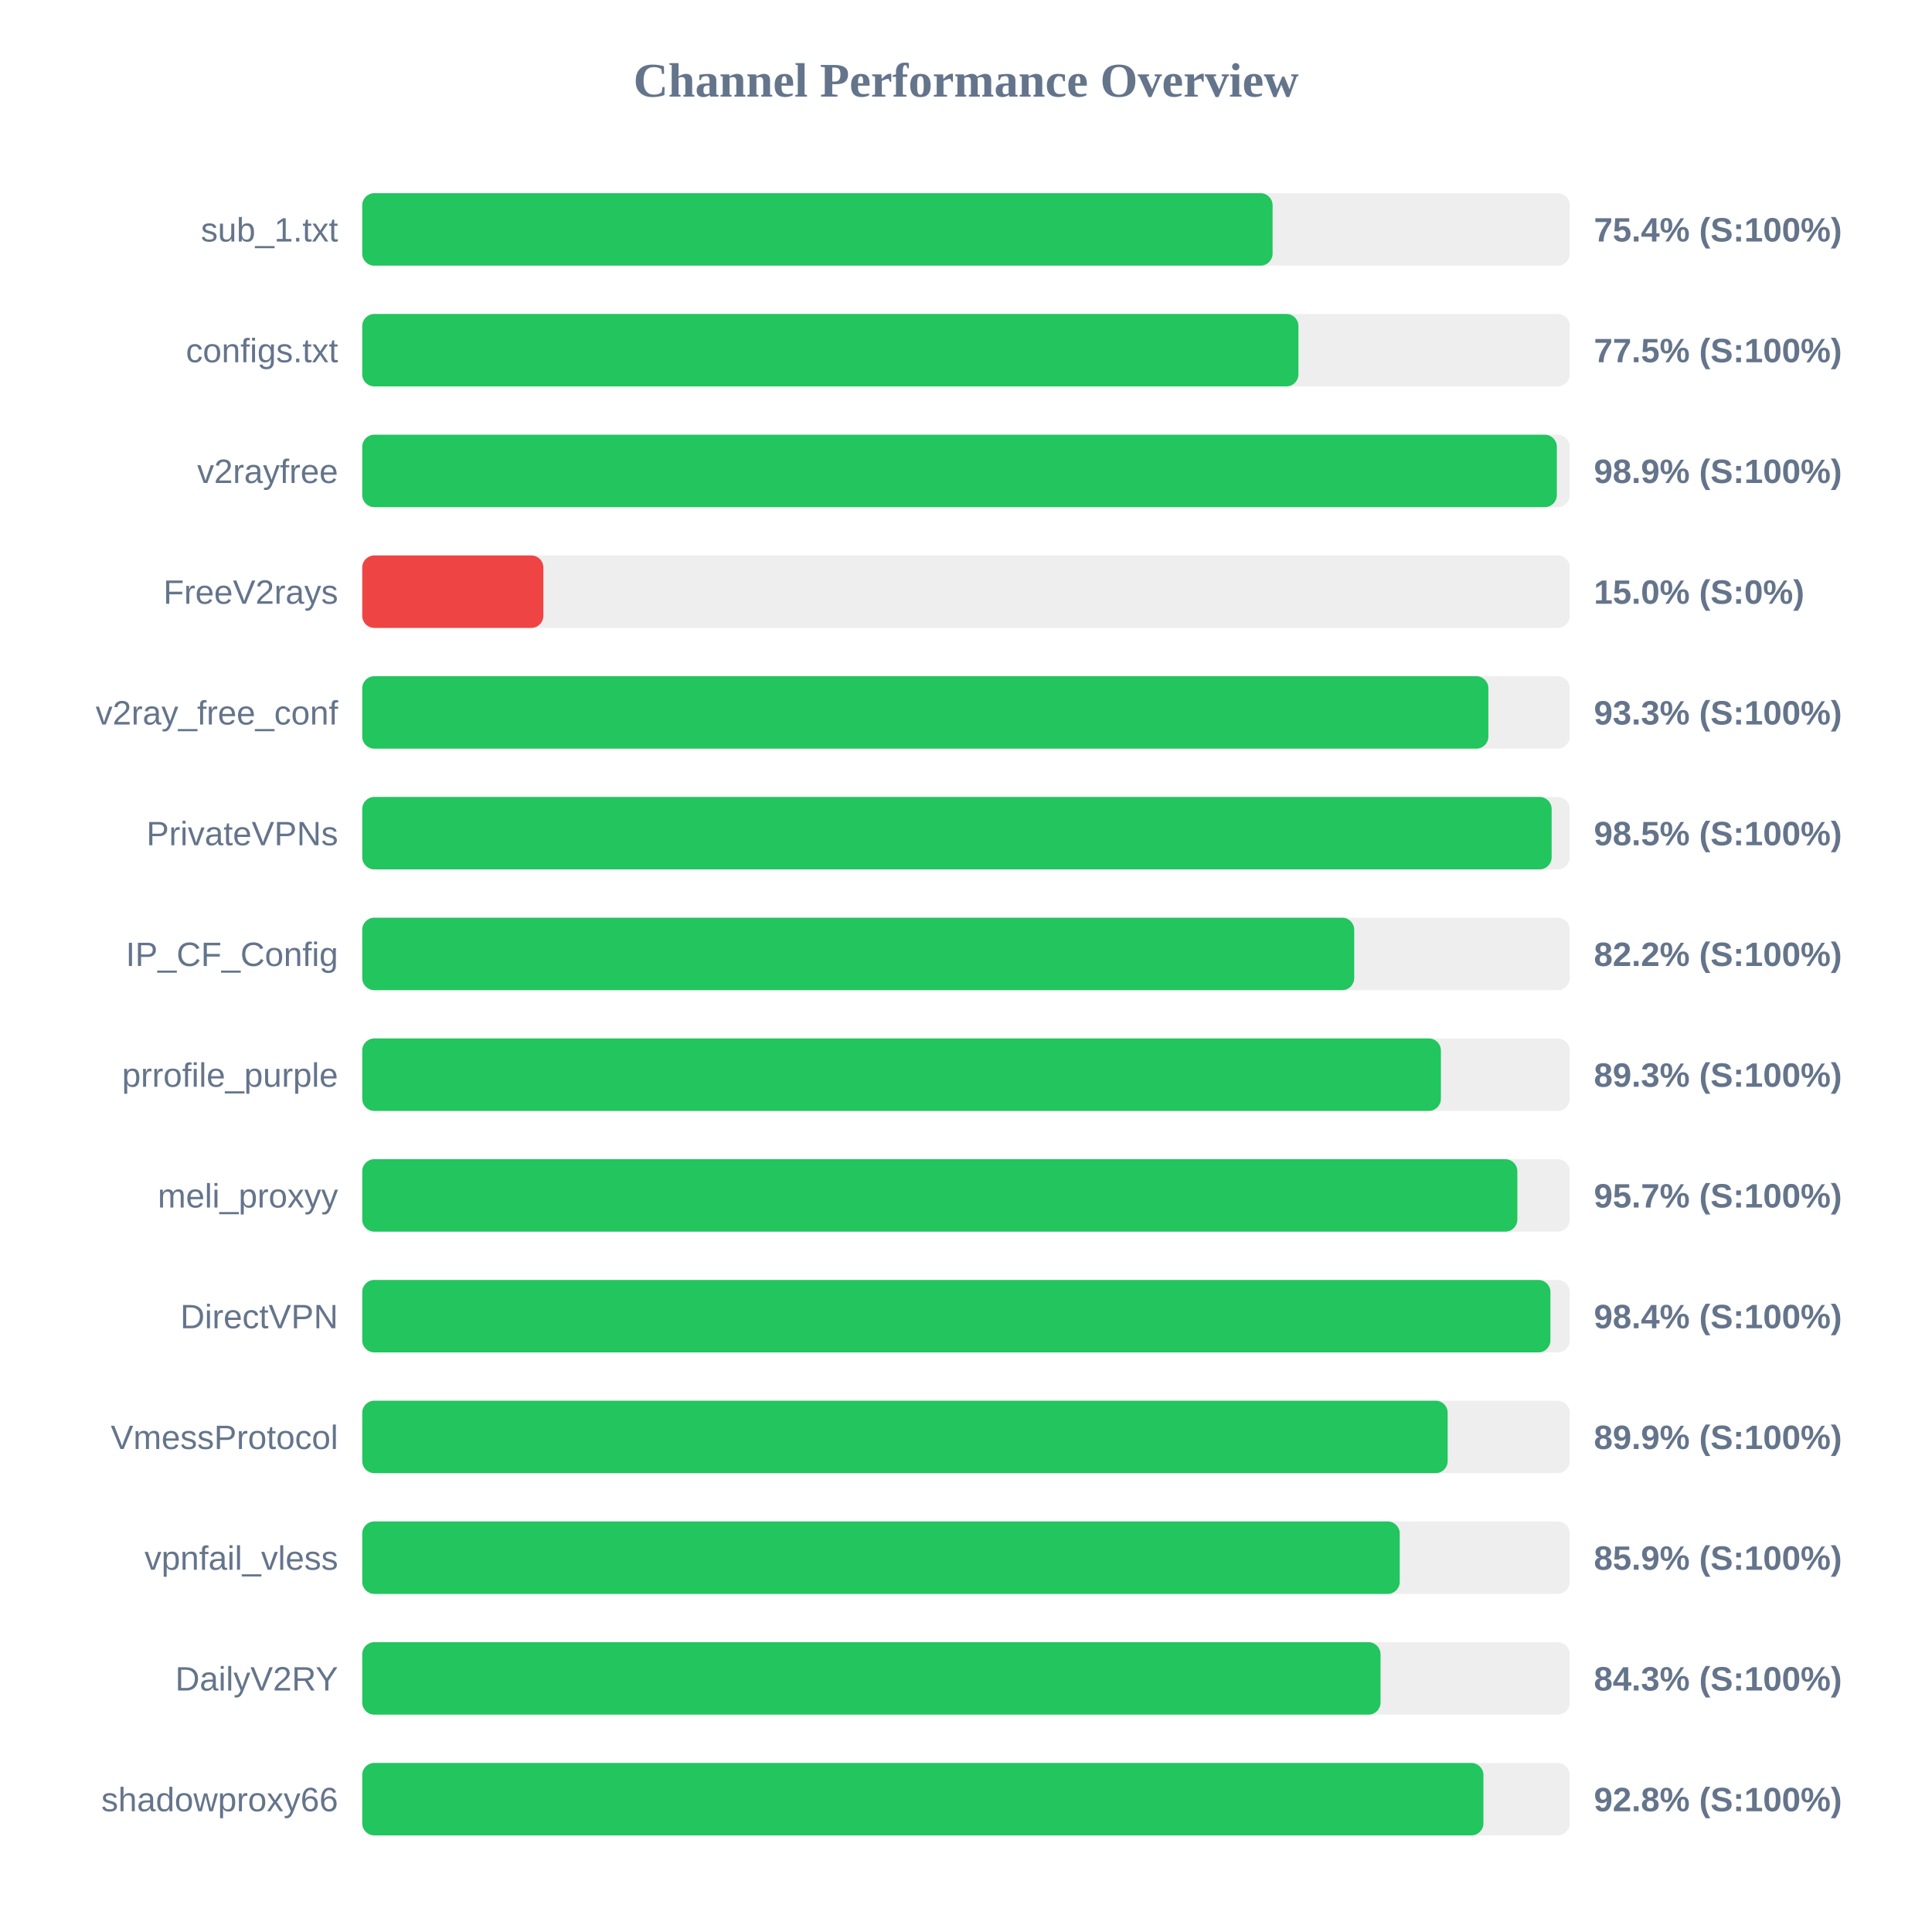
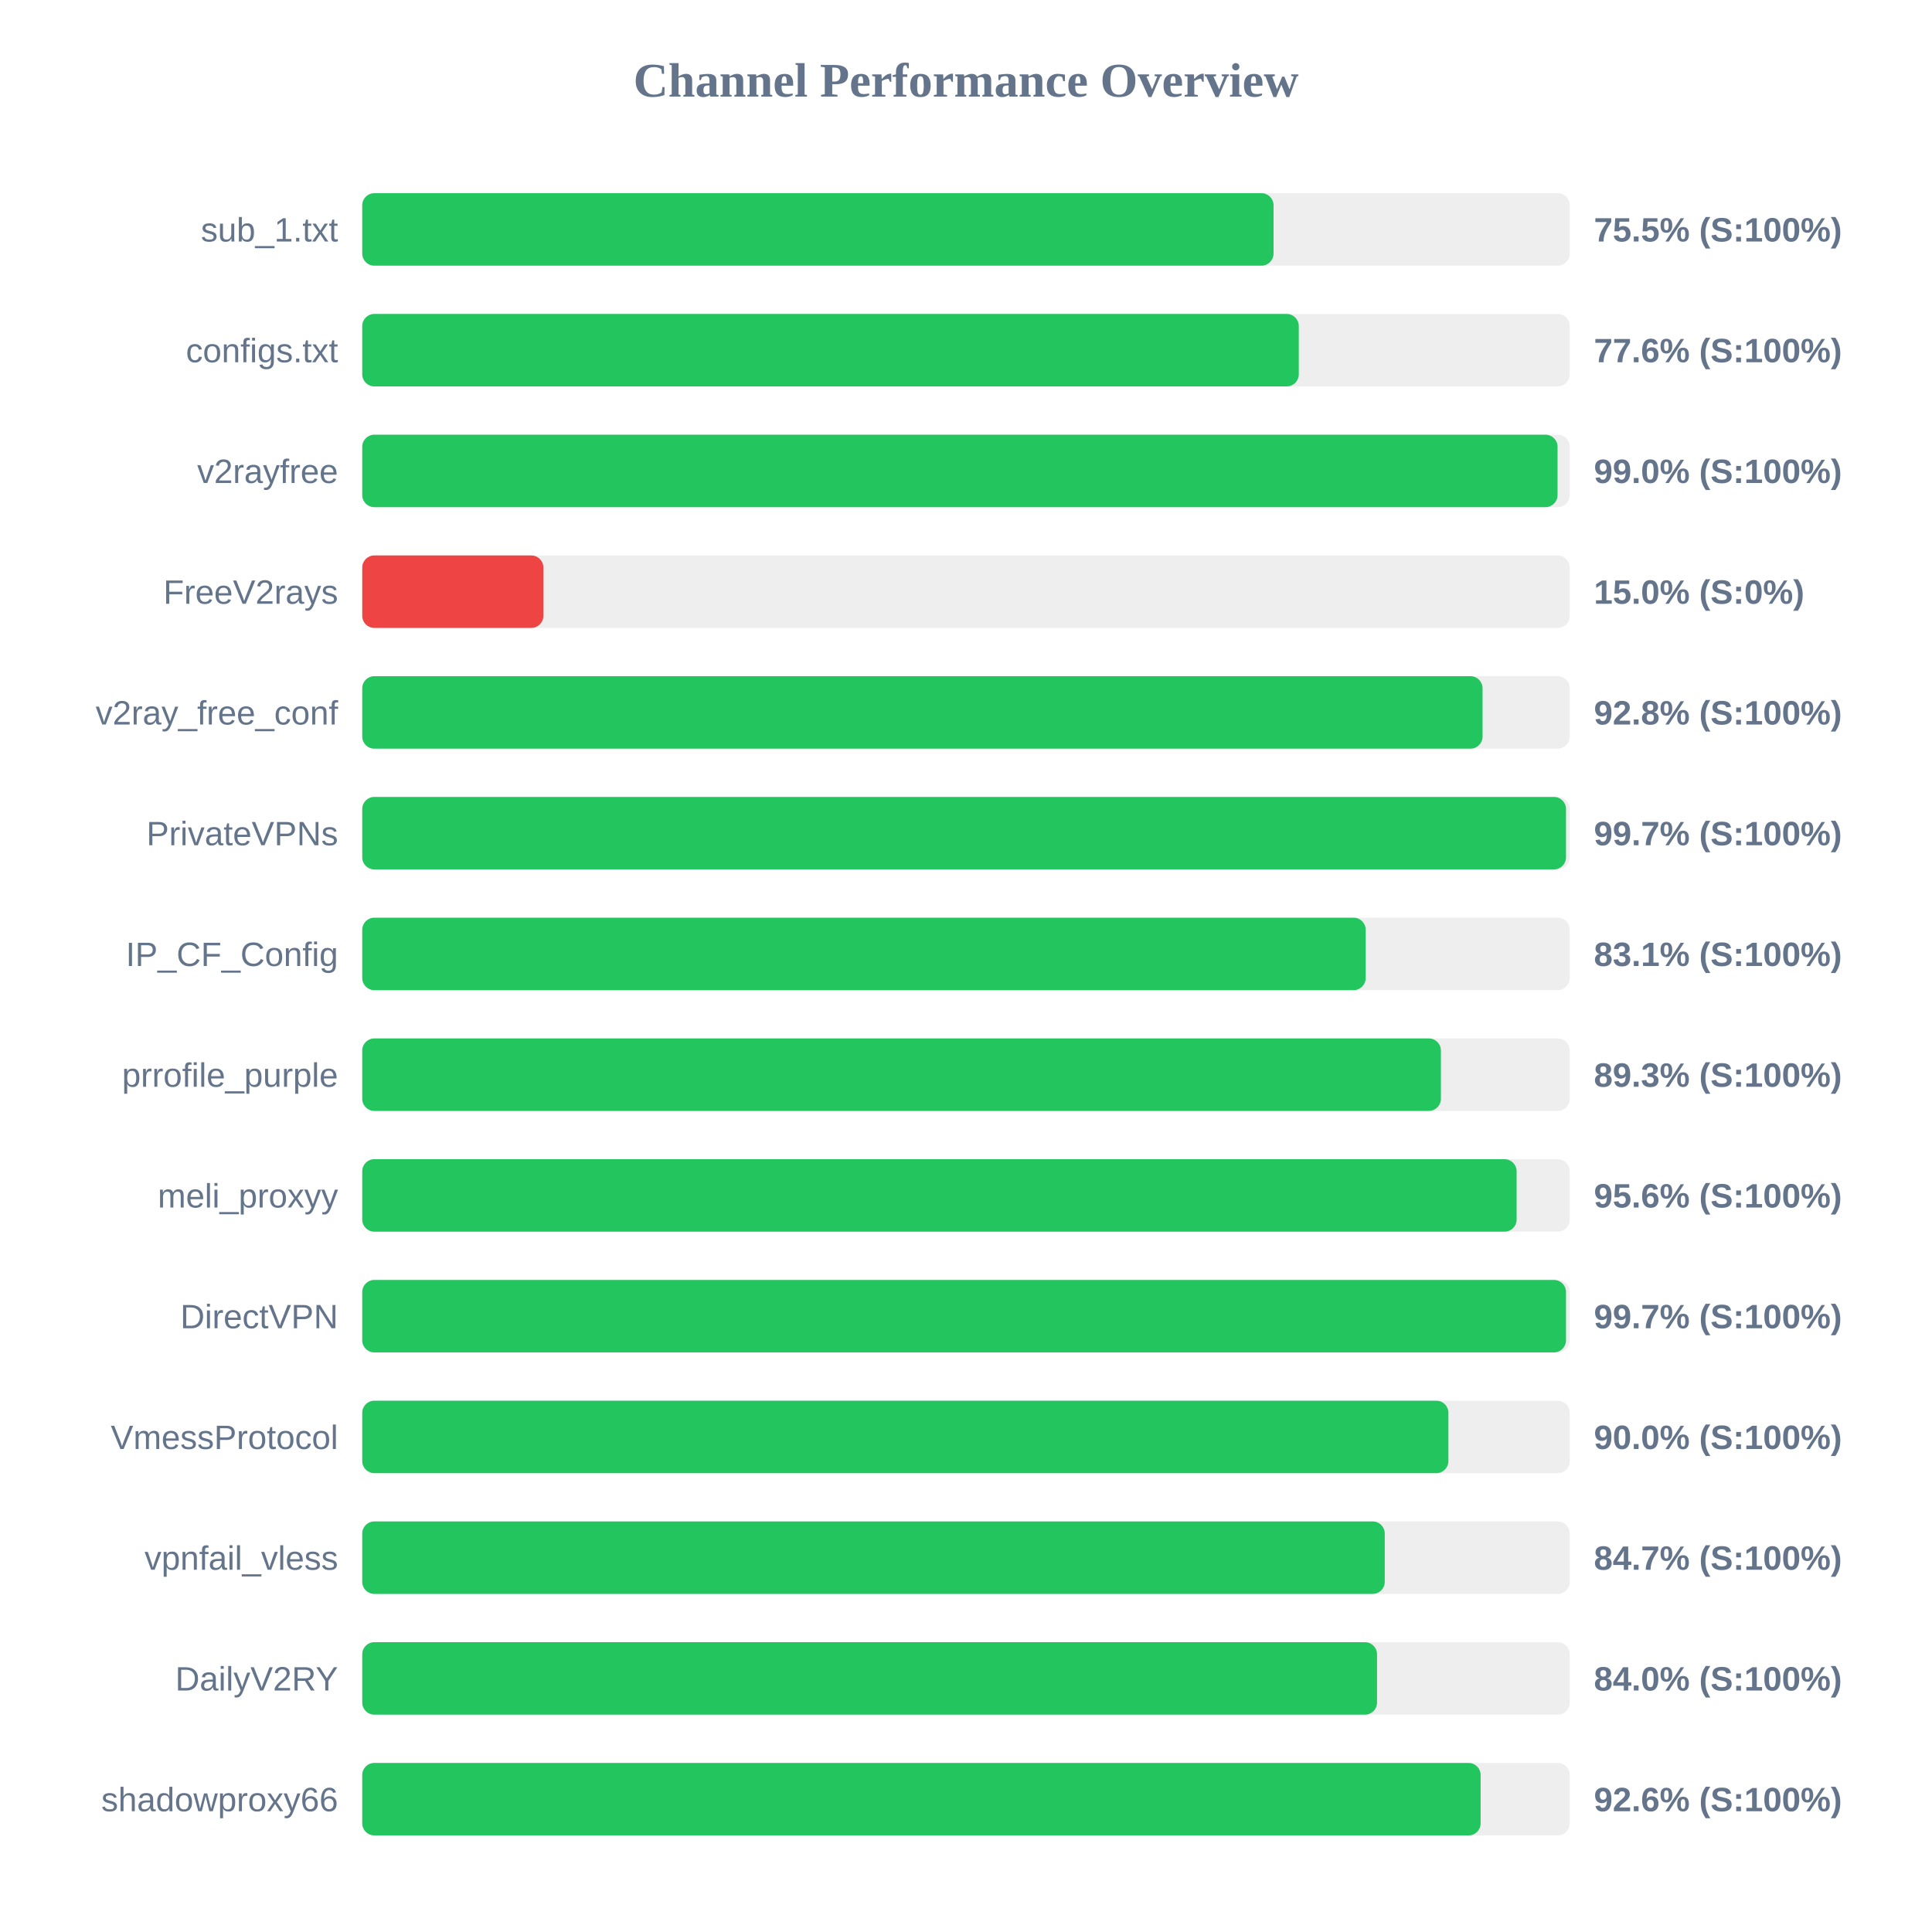
<svg xmlns="http://www.w3.org/2000/svg" width="800" height="800" version="1.1">
  <style>
        .row { font: 14px Arial; fill: #64748b; }
        .score { font: bold 14px Arial; fill: #64748b; }
    </style>
  <text x="400" y="40" text-anchor="middle" font-size="20px" font-weight="bold" fill="#64748b">Channel Performance Overview</text>
  <rect x="150" y="80" width="500" height="30" fill="#eee" rx="5" />
-   <rect x="150" y="80" width="376.95" height="30" fill="#22c55e" rx="5" />
+   <rect x="150" y="80" width="377.35" height="30" fill="#22c55e" rx="5" />
  <text x="140" y="100" text-anchor="end" class="row">sub_1.txt</text>
-   <text x="660" y="100" text-anchor="start" class="score">75.4% (S:100%)</text>
+   <text x="660" y="100" text-anchor="start" class="score">75.5% (S:100%)</text>
  <rect x="150" y="130" width="500" height="30" fill="#eee" rx="5" />
-   <rect x="150" y="130" width="387.65" height="30" fill="#22c55e" rx="5" />
+   <rect x="150" y="130" width="387.8" height="30" fill="#22c55e" rx="5" />
  <text x="140" y="150" text-anchor="end" class="row">configs.txt</text>
-   <text x="660" y="150" text-anchor="start" class="score">77.5% (S:100%)</text>
+   <text x="660" y="150" text-anchor="start" class="score">77.6% (S:100%)</text>
  <rect x="150" y="180" width="500" height="30" fill="#eee" rx="5" />
-   <rect x="150" y="180" width="494.65" height="30" fill="#22c55e" rx="5" />
+   <rect x="150" y="180" width="494.95" height="30" fill="#22c55e" rx="5" />
  <text x="140" y="200" text-anchor="end" class="row">v2rayfree</text>
-   <text x="660" y="200" text-anchor="start" class="score">98.9% (S:100%)</text>
+   <text x="660" y="200" text-anchor="start" class="score">99.0% (S:100%)</text>
  <rect x="150" y="230" width="500" height="30" fill="#eee" rx="5" />
  <rect x="150" y="230" width="75.0" height="30" fill="#ef4444" rx="5" />
  <text x="140" y="250" text-anchor="end" class="row">FreeV2rays</text>
  <text x="660" y="250" text-anchor="start" class="score">15.0% (S:0%)</text>
  <rect x="150" y="280" width="500" height="30" fill="#eee" rx="5" />
-   <rect x="150" y="280" width="466.3" height="30" fill="#22c55e" rx="5" />
+   <rect x="150" y="280" width="463.9" height="30" fill="#22c55e" rx="5" />
  <text x="140" y="300" text-anchor="end" class="row">v2ray_free_conf</text>
-   <text x="660" y="300" text-anchor="start" class="score">93.3% (S:100%)</text>
+   <text x="660" y="300" text-anchor="start" class="score">92.8% (S:100%)</text>
  <rect x="150" y="330" width="500" height="30" fill="#eee" rx="5" />
-   <rect x="150" y="330" width="492.5" height="30" fill="#22c55e" rx="5" />
+   <rect x="150" y="330" width="498.45" height="30" fill="#22c55e" rx="5" />
  <text x="140" y="350" text-anchor="end" class="row">PrivateVPNs</text>
-   <text x="660" y="350" text-anchor="start" class="score">98.5% (S:100%)</text>
+   <text x="660" y="350" text-anchor="start" class="score">99.7% (S:100%)</text>
  <rect x="150" y="380" width="500" height="30" fill="#eee" rx="5" />
-   <rect x="150" y="380" width="410.75" height="30" fill="#22c55e" rx="5" />
+   <rect x="150" y="380" width="415.5" height="30" fill="#22c55e" rx="5" />
  <text x="140" y="400" text-anchor="end" class="row">IP_CF_Config</text>
-   <text x="660" y="400" text-anchor="start" class="score">82.2% (S:100%)</text>
+   <text x="660" y="400" text-anchor="start" class="score">83.1% (S:100%)</text>
  <rect x="150" y="430" width="500" height="30" fill="#eee" rx="5" />
  <rect x="150" y="430" width="446.65" height="30" fill="#22c55e" rx="5" />
  <text x="140" y="450" text-anchor="end" class="row">prrofile_purple</text>
  <text x="660" y="450" text-anchor="start" class="score">89.3% (S:100%)</text>
  <rect x="150" y="480" width="500" height="30" fill="#eee" rx="5" />
-   <rect x="150" y="480" width="478.3" height="30" fill="#22c55e" rx="5" />
+   <rect x="150" y="480" width="478.0" height="30" fill="#22c55e" rx="5" />
  <text x="140" y="500" text-anchor="end" class="row">meli_proxyy</text>
-   <text x="660" y="500" text-anchor="start" class="score">95.7% (S:100%)</text>
+   <text x="660" y="500" text-anchor="start" class="score">95.6% (S:100%)</text>
  <rect x="150" y="530" width="500" height="30" fill="#eee" rx="5" />
-   <rect x="150" y="530" width="492.0" height="30" fill="#22c55e" rx="5" />
+   <rect x="150" y="530" width="498.45" height="30" fill="#22c55e" rx="5" />
  <text x="140" y="550" text-anchor="end" class="row">DirectVPN</text>
-   <text x="660" y="550" text-anchor="start" class="score">98.4% (S:100%)</text>
+   <text x="660" y="550" text-anchor="start" class="score">99.7% (S:100%)</text>
  <rect x="150" y="580" width="500" height="30" fill="#eee" rx="5" />
-   <rect x="150" y="580" width="449.45" height="30" fill="#22c55e" rx="5" />
+   <rect x="150" y="580" width="449.75" height="30" fill="#22c55e" rx="5" />
  <text x="140" y="600" text-anchor="end" class="row">VmessProtocol</text>
-   <text x="660" y="600" text-anchor="start" class="score">89.9% (S:100%)</text>
+   <text x="660" y="600" text-anchor="start" class="score">90.0% (S:100%)</text>
  <rect x="150" y="630" width="500" height="30" fill="#eee" rx="5" />
-   <rect x="150" y="630" width="429.6" height="30" fill="#22c55e" rx="5" />
+   <rect x="150" y="630" width="423.4" height="30" fill="#22c55e" rx="5" />
  <text x="140" y="650" text-anchor="end" class="row">vpnfail_vless</text>
-   <text x="660" y="650" text-anchor="start" class="score">85.9% (S:100%)</text>
+   <text x="660" y="650" text-anchor="start" class="score">84.7% (S:100%)</text>
  <rect x="150" y="680" width="500" height="30" fill="#eee" rx="5" />
-   <rect x="150" y="680" width="421.65" height="30" fill="#22c55e" rx="5" />
+   <rect x="150" y="680" width="420.2" height="30" fill="#22c55e" rx="5" />
  <text x="140" y="700" text-anchor="end" class="row">DailyV2RY</text>
-   <text x="660" y="700" text-anchor="start" class="score">84.3% (S:100%)</text>
+   <text x="660" y="700" text-anchor="start" class="score">84.0% (S:100%)</text>
  <rect x="150" y="730" width="500" height="30" fill="#eee" rx="5" />
-   <rect x="150" y="730" width="464.25" height="30" fill="#22c55e" rx="5" />
+   <rect x="150" y="730" width="463.1" height="30" fill="#22c55e" rx="5" />
  <text x="140" y="750" text-anchor="end" class="row">shadowproxy66</text>
-   <text x="660" y="750" text-anchor="start" class="score">92.8% (S:100%)</text>
+   <text x="660" y="750" text-anchor="start" class="score">92.6% (S:100%)</text>
</svg>
